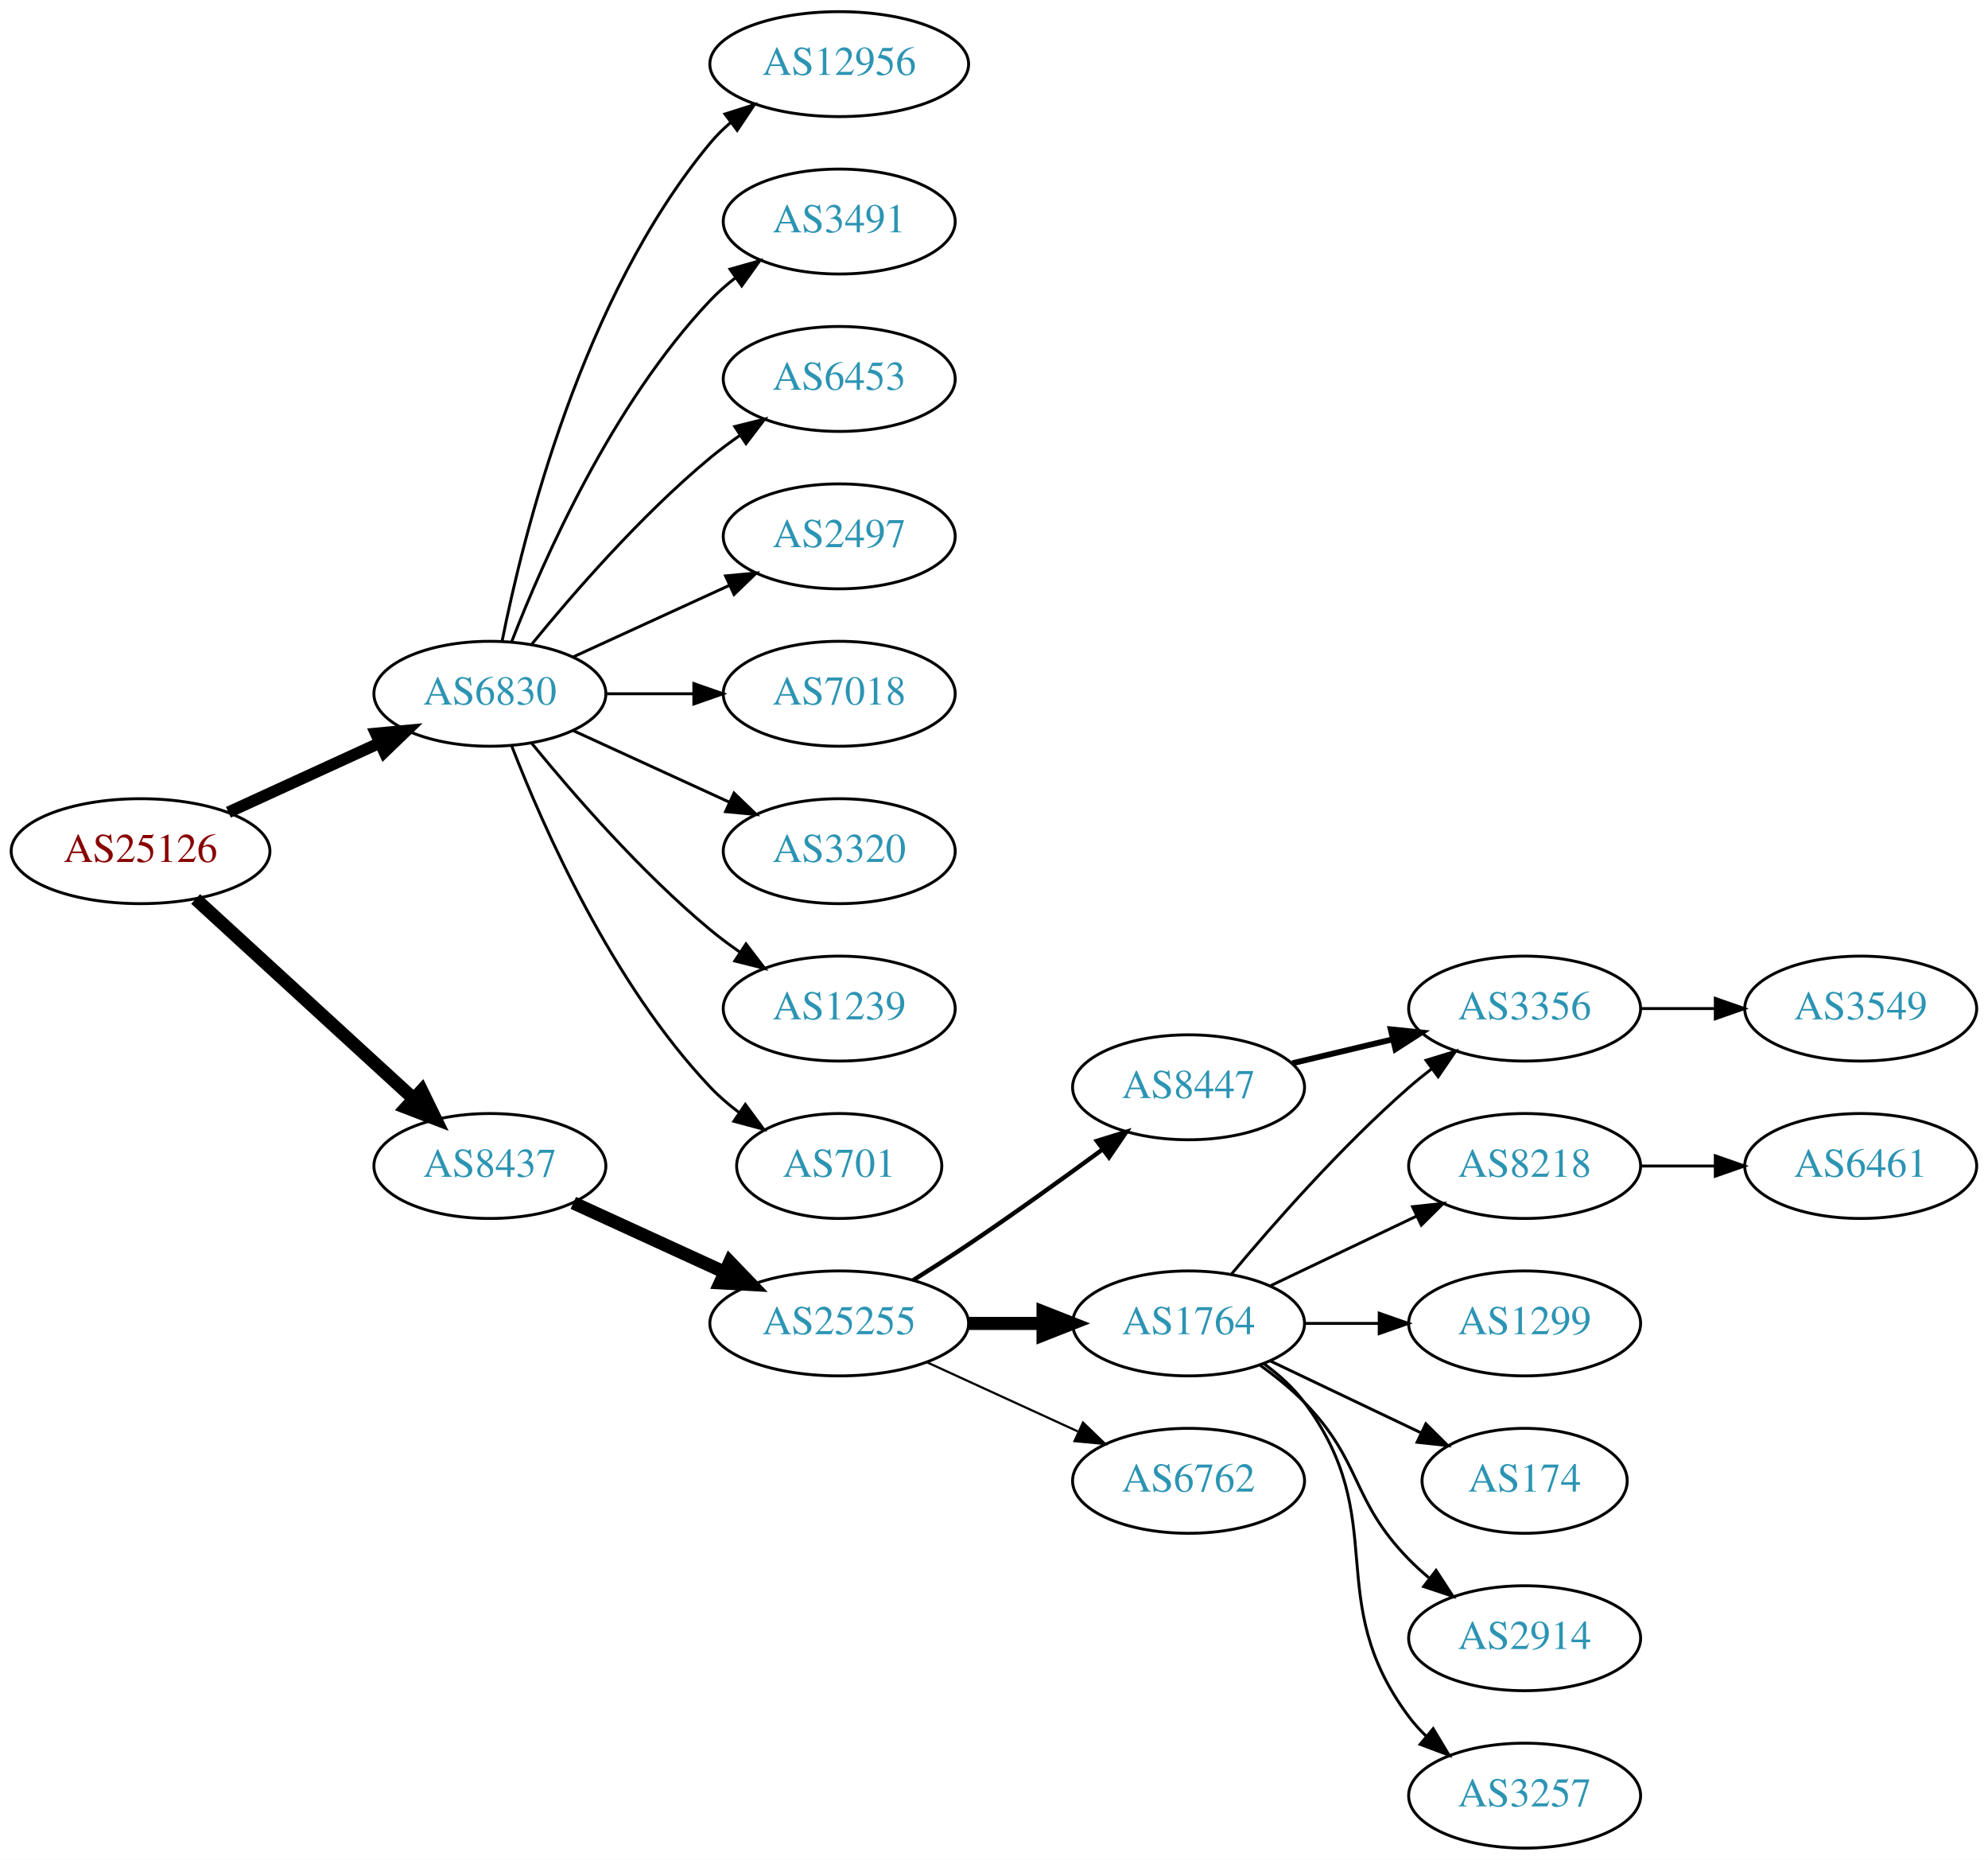
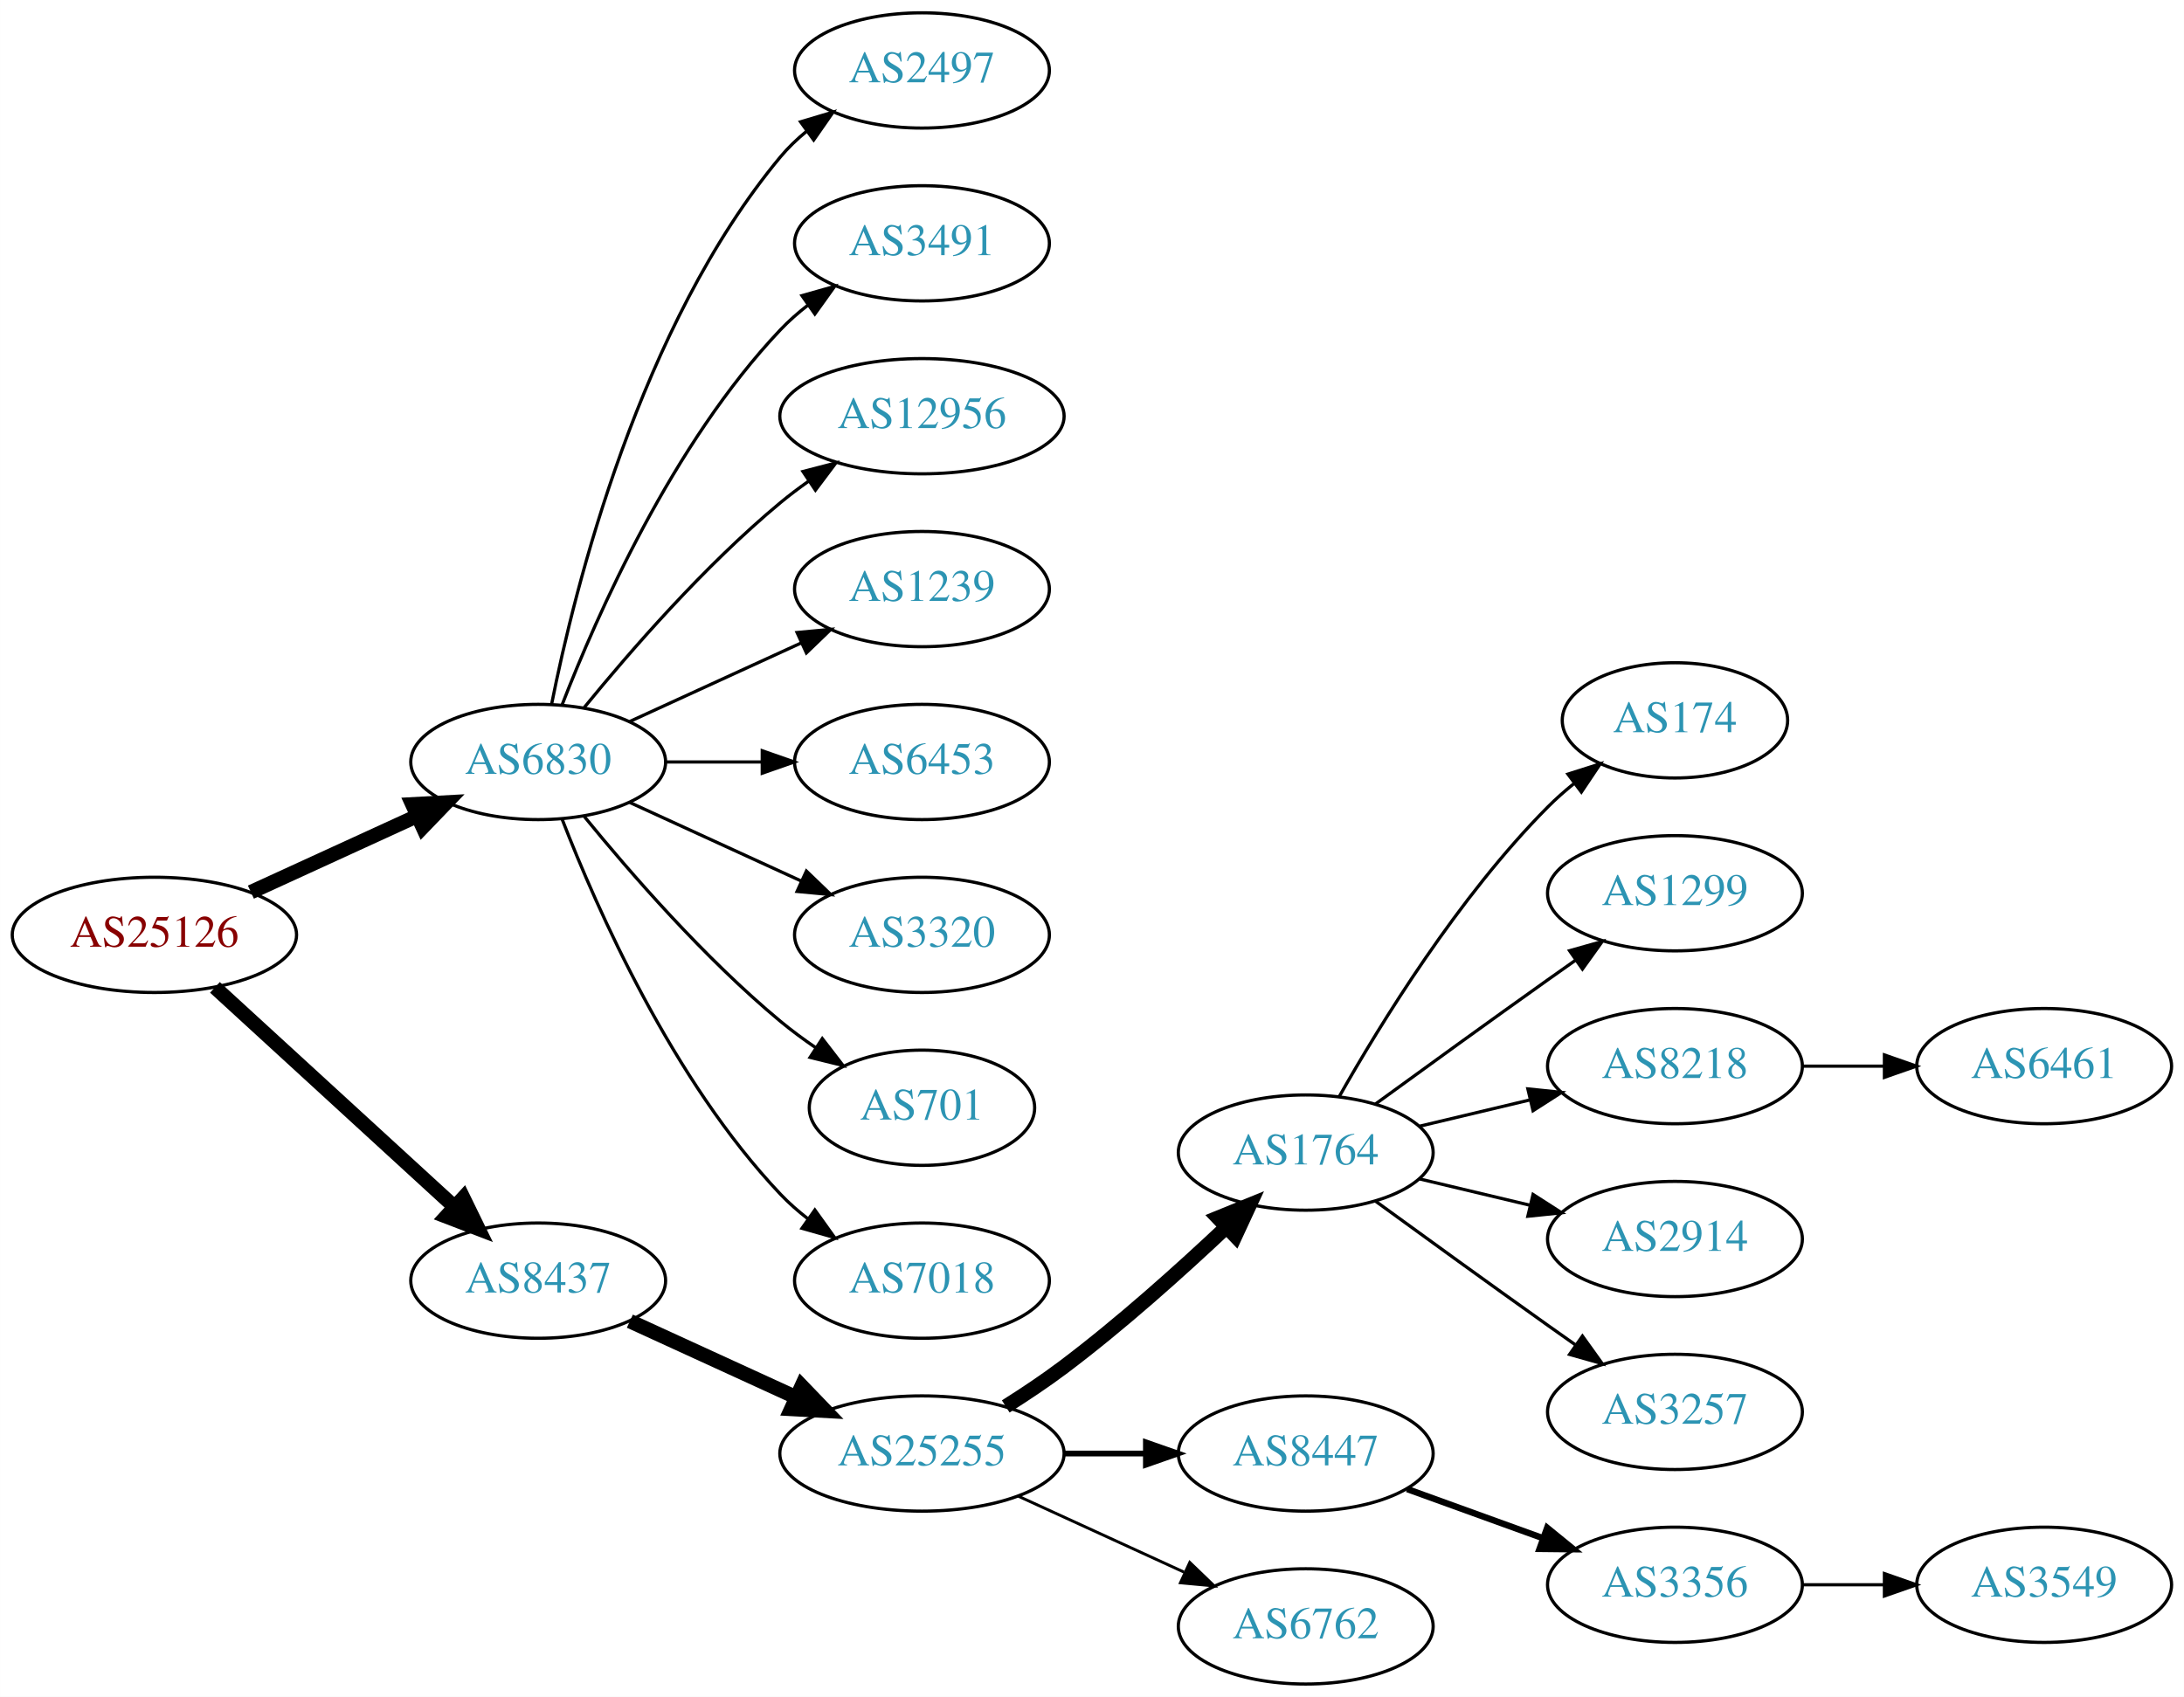
- <svg xmlns="http://www.w3.org/2000/svg" xmlns:xlink="http://www.w3.org/1999/xlink" width="682pt" height="638pt" viewBox="0.00 0.00 681.96 638.00">
-   <g id="graph0" class="graph" transform="scale(1 1) rotate(0) translate(4 634)">
-     <polygon fill="white" stroke="none" points="-4,4 -4,-634 677.956,-634 677.956,4 -4,4" />
+ <svg xmlns="http://www.w3.org/2000/svg" xmlns:xlink="http://www.w3.org/1999/xlink" width="682pt" height="530pt" viewBox="0.00 0.00 681.96 530.00">
+   <g id="graph0" class="graph" transform="scale(1 1) rotate(0) translate(4 526)">
+     <polygon fill="white" stroke="none" points="-4,4 -4,-526 677.956,-526 677.956,4 -4,4" />
    <g id="node1" class="node">
      <g id="a_node1">
        <a xlink:href="/asn/25126" xlink:title="AS25126 ~ TIWAG-Tiroler Wasserkraft AG [AT]">
-           <ellipse fill="#ffffff" stroke="black" cx="44.196" cy="-342" rx="44.393" ry="18" />
-           <text text-anchor="middle" x="44.196" y="-338.3" font-family="Times,serif" font-size="14.00" fill="#880000">AS25126</text>
+           <ellipse fill="#ffffff" stroke="black" cx="44.196" cy="-234" rx="44.393" ry="18" />
+           <text text-anchor="middle" x="44.196" y="-230.3" font-family="Times,serif" font-size="14.00" fill="#880000">AS25126</text>
        </a>
      </g>
    </g>
    <g id="node2" class="node">
      <g id="a_node2">
        <a xlink:href="/asn/6830" xlink:title="AS6830 ~ LGI-UPC [AT]">
-           <ellipse fill="#ffffff" stroke="black" cx="164.039" cy="-396" rx="39.794" ry="18" />
-           <text text-anchor="middle" x="164.039" y="-392.3" font-family="Times,serif" font-size="14.00" fill="#2c94b3">AS6830</text>
+           <ellipse fill="#ffffff" stroke="black" cx="164.039" cy="-288" rx="39.794" ry="18" />
+           <text text-anchor="middle" x="164.039" y="-284.3" font-family="Times,serif" font-size="14.00" fill="#2c94b3">AS6830</text>
        </a>
      </g>
    </g>
    <g id="edge1" class="edge">
-       <path fill="none" stroke="black" stroke-width="4" d="M74.326,-355.348C89.937,-362.502 109.335,-371.391 126.007,-379.03" />
-       <polygon fill="black" stroke="black" stroke-width="4" points="124.91,-382.378 135.459,-383.362 127.826,-376.014 124.91,-382.378" />
+       <path fill="none" stroke="black" stroke-width="4.5" d="M74.326,-247.348C89.937,-254.502 109.335,-263.391 126.007,-271.03" />
+       <polygon fill="black" stroke="black" stroke-width="4.5" points="124.727,-274.775 135.459,-275.362 128.008,-267.616 124.727,-274.775" />
    </g>
    <g id="node3" class="node">
      <g id="a_node3">
        <a xlink:href="/asn/8437" xlink:title="AS8437 ~ Hutchison Drei Austria GmbH [AT]">
-           <ellipse fill="#ffffff" stroke="black" cx="164.039" cy="-234" rx="39.794" ry="18" />
-           <text text-anchor="middle" x="164.039" y="-230.3" font-family="Times,serif" font-size="14.00" fill="#2c94b3">AS8437</text>
+           <ellipse fill="#ffffff" stroke="black" cx="164.039" cy="-126" rx="39.794" ry="18" />
+           <text text-anchor="middle" x="164.039" y="-122.3" font-family="Times,serif" font-size="14.00" fill="#2c94b3">AS8437</text>
        </a>
      </g>
    </g>
    <g id="edge2" class="edge">
-       <path fill="none" stroke="black" stroke-width="4.5" d="M63.094,-325.597C83.022,-307.333 115.38,-277.678 137.857,-257.079" />
-       <polygon fill="black" stroke="black" stroke-width="4.5" points="140.647,-259.863 145.359,-250.203 135.326,-254.057 140.647,-259.863" />
+       <path fill="none" stroke="black" stroke-width="4.5" d="M63.094,-217.597C83.022,-199.333 115.38,-169.678 137.857,-149.079" />
+       <polygon fill="black" stroke="black" stroke-width="4.5" points="140.647,-151.863 145.359,-142.203 135.326,-146.057 140.647,-151.863" />
    </g>
    <g id="node4" class="node">
      <g id="a_node4">
-         <a xlink:href="/asn/3491" xlink:title="AS3491 ~ PCCW Global, Inc. [US]">
-           <ellipse fill="#ffffff" stroke="black" cx="283.881" cy="-558" rx="39.794" ry="18" />
-           <text text-anchor="middle" x="283.881" y="-554.3" font-family="Times,serif" font-size="14.00" fill="#2c94b3">AS3491</text>
+         <a xlink:href="/asn/2497" xlink:title="AS2497 ~ Internet Initiative Japan Inc. [JP]">
+           <ellipse fill="#ffffff" stroke="black" cx="283.881" cy="-504" rx="39.794" ry="18" />
+           <text text-anchor="middle" x="283.881" y="-500.3" font-family="Times,serif" font-size="14.00" fill="#2c94b3">AS2497</text>
        </a>
      </g>
    </g>
    <g id="edge3" class="edge">
-       <path fill="none" stroke="black" d="M171.562,-413.994C182.312,-441.728 205.969,-495.429 239.685,-531 242.271,-533.728 245.188,-536.294 248.257,-538.677" />
-       <polygon fill="black" stroke="black" points="246.411,-541.658 256.605,-544.543 250.435,-535.93 246.411,-541.658" />
+       <path fill="none" stroke="black" d="M168.237,-306.073C175.401,-342.141 195.675,-424.125 239.685,-477 242.09,-479.889 244.886,-482.563 247.879,-485.013" />
+       <polygon fill="black" stroke="black" points="245.967,-487.95 256.122,-490.973 250.069,-482.277 245.967,-487.95" />
    </g>
    <g id="node5" class="node">
      <g id="a_node5">
-         <a xlink:href="/asn/6453" xlink:title="AS6453 ~ TATA COMMUNICATIONS (AMERICA) INC [US]">
-           <ellipse fill="#ffffff" stroke="black" cx="283.881" cy="-504" rx="39.794" ry="18" />
-           <text text-anchor="middle" x="283.881" y="-500.3" font-family="Times,serif" font-size="14.00" fill="#2c94b3">AS6453</text>
+         <a xlink:href="/asn/3491" xlink:title="AS3491 ~ PCCW Global, Inc. [US]">
+           <ellipse fill="#ffffff" stroke="black" cx="283.881" cy="-450" rx="39.794" ry="18" />
+           <text text-anchor="middle" x="283.881" y="-446.3" font-family="Times,serif" font-size="14.00" fill="#2c94b3">AS3491</text>
        </a>
      </g>
    </g>
    <g id="edge4" class="edge">
-       <path fill="none" stroke="black" d="M178.458,-413.065C192.572,-430.375 215.987,-457.345 239.685,-477 242.901,-479.668 246.402,-482.27 249.972,-484.741" />
-       <polygon fill="black" stroke="black" points="248.05,-487.666 258.329,-490.236 251.896,-481.817 248.05,-487.666" />
+       <path fill="none" stroke="black" d="M171.562,-305.994C182.312,-333.728 205.969,-387.429 239.685,-423 242.271,-425.728 245.188,-428.294 248.257,-430.677" />
+       <polygon fill="black" stroke="black" points="246.411,-433.658 256.605,-436.543 250.435,-427.93 246.411,-433.658" />
    </g>
    <g id="node6" class="node">
      <g id="a_node6">
-         <a xlink:href="/asn/2497" xlink:title="AS2497 ~ Internet Initiative Japan Inc. [JP]">
-           <ellipse fill="#ffffff" stroke="black" cx="283.881" cy="-450" rx="39.794" ry="18" />
-           <text text-anchor="middle" x="283.881" y="-446.3" font-family="Times,serif" font-size="14.00" fill="#2c94b3">AS2497</text>
+         <a xlink:href="/asn/12956" xlink:title="AS12956 ~ TELXIUS [ES]">
+           <ellipse fill="#ffffff" stroke="black" cx="283.881" cy="-396" rx="44.393" ry="18" />
+           <text text-anchor="middle" x="283.881" y="-392.3" font-family="Times,serif" font-size="14.00" fill="#2c94b3">AS12956</text>
        </a>
      </g>
    </g>
    <g id="edge5" class="edge">
-       <path fill="none" stroke="black" d="M192.667,-408.661C208.624,-415.973 228.895,-425.261 246.178,-433.181" />
-       <polygon fill="black" stroke="black" points="244.876,-436.435 255.425,-437.419 247.793,-430.071 244.876,-436.435" />
+       <path fill="none" stroke="black" d="M178.458,-305.065C192.572,-322.375 215.987,-349.345 239.685,-369 242.423,-371.271 245.367,-373.494 248.384,-375.63" />
+       <polygon fill="black" stroke="black" points="246.716,-378.725 256.973,-381.379 250.61,-372.908 246.716,-378.725" />
    </g>
    <g id="node7" class="node">
      <g id="a_node7">
-         <a xlink:href="/asn/7018" xlink:title="AS7018 ~ AT&amp;T Services, Inc. [US]">
-           <ellipse fill="#ffffff" stroke="black" cx="283.881" cy="-396" rx="39.794" ry="18" />
-           <text text-anchor="middle" x="283.881" y="-392.3" font-family="Times,serif" font-size="14.00" fill="#2c94b3">AS7018</text>
+         <a xlink:href="/asn/1239" xlink:title="AS1239 ~ Sprint [US]">
+           <ellipse fill="#ffffff" stroke="black" cx="283.881" cy="-342" rx="39.794" ry="18" />
+           <text text-anchor="middle" x="283.881" y="-338.3" font-family="Times,serif" font-size="14.00" fill="#2c94b3">AS1239</text>
        </a>
      </g>
    </g>
    <g id="edge6" class="edge">
-       <path fill="none" stroke="black" d="M203.951,-396C213.505,-396 223.854,-396 233.817,-396" />
-       <polygon fill="black" stroke="black" points="234.009,-399.5 244.009,-396 234.009,-392.5 234.009,-399.5" />
+       <path fill="none" stroke="black" d="M192.667,-300.661C208.624,-307.973 228.895,-317.261 246.178,-325.181" />
+       <polygon fill="black" stroke="black" points="244.876,-328.435 255.425,-329.419 247.793,-322.071 244.876,-328.435" />
    </g>
    <g id="node8" class="node">
      <g id="a_node8">
-         <a xlink:href="/asn/3320" xlink:title="AS3320 ~ DTAG [DE]">
-           <ellipse fill="#ffffff" stroke="black" cx="283.881" cy="-342" rx="39.794" ry="18" />
-           <text text-anchor="middle" x="283.881" y="-338.3" font-family="Times,serif" font-size="14.00" fill="#2c94b3">AS3320</text>
+         <a xlink:href="/asn/6453" xlink:title="AS6453 ~ TATA COMMUNICATIONS (AMERICA) INC [US]">
+           <ellipse fill="#ffffff" stroke="black" cx="283.881" cy="-288" rx="39.794" ry="18" />
+           <text text-anchor="middle" x="283.881" y="-284.3" font-family="Times,serif" font-size="14.00" fill="#2c94b3">AS6453</text>
        </a>
      </g>
    </g>
    <g id="edge7" class="edge">
-       <path fill="none" stroke="black" d="M192.667,-383.339C208.624,-376.027 228.895,-366.739 246.178,-358.819" />
-       <polygon fill="black" stroke="black" points="247.793,-361.929 255.425,-354.581 244.876,-355.565 247.793,-361.929" />
+       <path fill="none" stroke="black" d="M203.951,-288C213.505,-288 223.854,-288 233.817,-288" />
+       <polygon fill="black" stroke="black" points="234.009,-291.5 244.009,-288 234.009,-284.5 234.009,-291.5" />
    </g>
    <g id="node9" class="node">
      <g id="a_node9">
-         <a xlink:href="/asn/1239" xlink:title="AS1239 ~ Sprint [US]">
-           <ellipse fill="#ffffff" stroke="black" cx="283.881" cy="-288" rx="39.794" ry="18" />
-           <text text-anchor="middle" x="283.881" y="-284.3" font-family="Times,serif" font-size="14.00" fill="#2c94b3">AS1239</text>
+         <a xlink:href="/asn/3320" xlink:title="AS3320 ~ DTAG [DE]">
+           <ellipse fill="#ffffff" stroke="black" cx="283.881" cy="-234" rx="39.794" ry="18" />
+           <text text-anchor="middle" x="283.881" y="-230.3" font-family="Times,serif" font-size="14.00" fill="#2c94b3">AS3320</text>
        </a>
      </g>
    </g>
    <g id="edge8" class="edge">
-       <path fill="none" stroke="black" d="M178.458,-378.935C192.572,-361.625 215.987,-334.655 239.685,-315 242.901,-312.332 246.402,-309.73 249.972,-307.259" />
-       <polygon fill="black" stroke="black" points="251.896,-310.183 258.329,-301.764 248.05,-304.334 251.896,-310.183" />
+       <path fill="none" stroke="black" d="M192.667,-275.339C208.624,-268.027 228.895,-258.739 246.178,-250.819" />
+       <polygon fill="black" stroke="black" points="247.793,-253.929 255.425,-246.581 244.876,-247.565 247.793,-253.929" />
    </g>
    <g id="node10" class="node">
      <g id="a_node10">
        <a xlink:href="/asn/701" xlink:title="AS701 ~ UUNET [US]">
-           <ellipse fill="#ffffff" stroke="black" cx="283.881" cy="-234" rx="35.194" ry="18" />
-           <text text-anchor="middle" x="283.881" y="-230.3" font-family="Times,serif" font-size="14.00" fill="#2c94b3">AS701</text>
+           <ellipse fill="#ffffff" stroke="black" cx="283.881" cy="-180" rx="35.194" ry="18" />
+           <text text-anchor="middle" x="283.881" y="-176.3" font-family="Times,serif" font-size="14.00" fill="#2c94b3">AS701</text>
        </a>
      </g>
    </g>
    <g id="edge9" class="edge">
-       <path fill="none" stroke="black" d="M171.562,-378.006C182.312,-350.272 205.969,-296.571 239.685,-261 242.628,-257.895 246.001,-254.999 249.537,-252.345" />
-       <polygon fill="black" stroke="black" points="251.666,-255.129 257.956,-246.603 247.722,-249.346 251.666,-255.129" />
+       <path fill="none" stroke="black" d="M178.458,-270.935C192.572,-253.625 215.987,-226.655 239.685,-207 243.148,-204.128 246.941,-201.331 250.795,-198.692" />
+       <polygon fill="black" stroke="black" points="252.757,-201.592 259.228,-193.203 248.938,-195.725 252.757,-201.592" />
    </g>
    <g id="node11" class="node">
      <g id="a_node11">
-         <a xlink:href="/asn/12956" xlink:title="AS12956 ~ TELXIUS [ES]">
-           <ellipse fill="#ffffff" stroke="black" cx="283.881" cy="-612" rx="44.393" ry="18" />
-           <text text-anchor="middle" x="283.881" y="-608.3" font-family="Times,serif" font-size="14.00" fill="#2c94b3">AS12956</text>
+         <a xlink:href="/asn/7018" xlink:title="AS7018 ~ AT&amp;T Services, Inc. [US]">
+           <ellipse fill="#ffffff" stroke="black" cx="283.881" cy="-126" rx="39.794" ry="18" />
+           <text text-anchor="middle" x="283.881" y="-122.3" font-family="Times,serif" font-size="14.00" fill="#2c94b3">AS7018</text>
        </a>
      </g>
    </g>
    <g id="edge10" class="edge">
-       <path fill="none" stroke="black" d="M168.237,-414.073C175.401,-450.141 195.675,-532.125 239.685,-585 241.778,-587.515 244.169,-589.867 246.727,-592.051" />
-       <polygon fill="black" stroke="black" points="244.676,-594.887 254.775,-598.091 248.878,-589.289 244.676,-594.887" />
+       <path fill="none" stroke="black" d="M171.562,-270.006C182.312,-242.272 205.969,-188.571 239.685,-153 242.271,-150.272 245.188,-147.706 248.257,-145.323" />
+       <polygon fill="black" stroke="black" points="250.435,-148.07 256.605,-139.457 246.411,-142.342 250.435,-148.07" />
    </g>
    <g id="node12" class="node">
      <g id="a_node12">
        <a xlink:href="/asn/25255" xlink:title="AS25255 ~ ==&gt; TELE2 AUSTRIA &lt;== [AT]">
-           <ellipse fill="#ffffff" stroke="black" cx="283.881" cy="-180" rx="44.393" ry="18" />
-           <text text-anchor="middle" x="283.881" y="-176.3" font-family="Times,serif" font-size="14.00" fill="#2c94b3">AS25255</text>
+           <ellipse fill="#ffffff" stroke="black" cx="283.881" cy="-72" rx="44.393" ry="18" />
+           <text text-anchor="middle" x="283.881" y="-68.3" font-family="Times,serif" font-size="14.00" fill="#2c94b3">AS25255</text>
        </a>
      </g>
    </g>
    <g id="edge11" class="edge">
-       <path fill="none" stroke="black" stroke-width="4.5" d="M192.667,-221.339C208.165,-214.238 227.732,-205.272 244.678,-197.506" />
-       <polygon fill="black" stroke="black" stroke-width="4.5" points="246.33,-201.08 253.781,-193.335 243.05,-193.921 246.33,-201.08" />
+       <path fill="none" stroke="black" stroke-width="4.5" d="M192.667,-113.339C208.165,-106.238 227.732,-97.272 244.678,-89.506" />
+       <polygon fill="black" stroke="black" stroke-width="4.5" points="246.33,-93.08 253.781,-85.335 243.05,-85.921 246.33,-93.08" />
    </g>
    <g id="node13" class="node">
      <g id="a_node13">
        <a xlink:href="/asn/1764" xlink:title="AS1764 ~ NEXTLAYER-AS [AT]">
-           <ellipse fill="#ffffff" stroke="black" cx="403.724" cy="-180" rx="39.794" ry="18" />
-           <text text-anchor="middle" x="403.724" y="-176.3" font-family="Times,serif" font-size="14.00" fill="#2c94b3">AS1764</text>
+           <ellipse fill="#ffffff" stroke="black" cx="403.724" cy="-166" rx="39.794" ry="18" />
+           <text text-anchor="middle" x="403.724" y="-162.3" font-family="Times,serif" font-size="14.00" fill="#2c94b3">AS1764</text>
        </a>
      </g>
    </g>
    <g id="edge12" class="edge">
-       <path fill="none" stroke="black" stroke-width="4.5" d="M328.092,-180C336.405,-180 345.168,-180 353.65,-180" />
-       <polygon fill="black" stroke="black" stroke-width="4.5" points="353.809,-183.938 363.809,-180 353.809,-176.063 353.809,-183.938" />
+       <path fill="none" stroke="black" stroke-width="4.5" d="M310.042,-86.706C316.085,-90.514 322.424,-94.746 328.077,-99 345.923,-112.428 364.623,-129.217 378.842,-142.63" />
+       <polygon fill="black" stroke="black" stroke-width="4.5" points="376.293,-145.639 386.247,-149.691 381.727,-139.94 376.293,-145.639" />
    </g>
    <g id="node14" class="node">
      <g id="a_node14">
        <a xlink:href="/asn/8447" xlink:title="AS8447 ~ A1 Telekom Austria AG [AT]">
-           <ellipse fill="#ffffff" stroke="black" cx="403.724" cy="-261" rx="39.794" ry="18" />
-           <text text-anchor="middle" x="403.724" y="-257.3" font-family="Times,serif" font-size="14.00" fill="#2c94b3">AS8447</text>
+           <ellipse fill="#ffffff" stroke="black" cx="403.724" cy="-72" rx="39.794" ry="18" />
+           <text text-anchor="middle" x="403.724" y="-68.3" font-family="Times,serif" font-size="14.00" fill="#2c94b3">AS8447</text>
        </a>
      </g>
    </g>
    <g id="edge13" class="edge">
-       <path fill="none" stroke="black" stroke-width="1.5" d="M309.283,-194.852C315.467,-198.725 322.061,-202.951 328.077,-207 343.571,-217.429 360.46,-229.579 374.249,-239.709" />
-       <polygon fill="black" stroke="black" stroke-width="1.5" points="372.27,-242.599 382.393,-245.723 376.428,-236.967 372.27,-242.599" />
+       <path fill="none" stroke="black" stroke-width="1.8" d="M328.092,-72C336.405,-72 345.168,-72 353.65,-72" />
+       <polygon fill="black" stroke="black" stroke-width="1.8" points="353.809,-75.5 363.809,-72 353.809,-68.5 353.809,-75.5" />
    </g>
    <g id="node15" class="node">
      <g id="a_node15">
        <a xlink:href="/asn/6762" xlink:title="AS6762 ~ TELECOM ITALIA SPARKLE S.p.A. [IT]">
-           <ellipse fill="#ffffff" stroke="black" cx="403.724" cy="-126" rx="39.794" ry="18" />
-           <text text-anchor="middle" x="403.724" y="-122.3" font-family="Times,serif" font-size="14.00" fill="#2c94b3">AS6762</text>
+           <ellipse fill="#ffffff" stroke="black" cx="403.724" cy="-18" rx="39.794" ry="18" />
+           <text text-anchor="middle" x="403.724" y="-14.3" font-family="Times,serif" font-size="14.00" fill="#2c94b3">AS6762</text>
        </a>
      </g>
    </g>
    <g id="edge14" class="edge">
-       <path fill="none" stroke="black" stroke-width="0.75" d="M314.011,-166.652C329.622,-159.498 349.02,-150.609 365.692,-142.97" />
-       <polygon fill="black" stroke="black" stroke-width="0.75" points="367.511,-145.986 375.144,-138.638 364.595,-139.622 367.511,-145.986" />
+       <path fill="none" stroke="black" stroke-width="0.9" d="M314.011,-58.652C329.622,-51.498 349.02,-42.609 365.692,-34.969" />
+       <polygon fill="black" stroke="black" stroke-width="0.9" points="367.511,-37.986 375.144,-30.638 364.595,-31.622 367.511,-37.986" />
    </g>
    <g id="node16" class="node">
      <g id="a_node16">
-         <a xlink:href="/asn/8218" xlink:title="AS8218 ~ legacy Neotelecoms [FR]">
-           <ellipse fill="#ffffff" stroke="black" cx="519.017" cy="-234" rx="39.794" ry="18" />
-           <text text-anchor="middle" x="519.017" y="-230.3" font-family="Times,serif" font-size="14.00" fill="#2c94b3">AS8218</text>
+         <a xlink:href="/asn/174" xlink:title="AS174 ~ Cogent Communications [US]">
+           <ellipse fill="#ffffff" stroke="black" cx="519.017" cy="-301" rx="35.194" ry="18" />
+           <text text-anchor="middle" x="519.017" y="-297.3" font-family="Times,serif" font-size="14.00" fill="#2c94b3">AS174</text>
        </a>
      </g>
    </g>
    <g id="edge15" class="edge">
-       <path fill="none" stroke="black" d="M431.86,-192.934C446.854,-200.081 465.675,-209.052 481.898,-216.785" />
-       <polygon fill="black" stroke="black" points="480.569,-220.028 491.102,-221.171 483.581,-213.709 480.569,-220.028" />
+       <path fill="none" stroke="black" d="M414.184,-183.49C426.965,-206.096 451.398,-245.886 479.37,-274 481.871,-276.513 484.631,-278.949 487.492,-281.261" />
+       <polygon fill="black" stroke="black" points="485.591,-284.21 495.689,-287.413 489.793,-278.611 485.591,-284.21" />
    </g>
    <g id="node17" class="node">
      <g id="a_node17">
-         <a xlink:href="/asn/3356" xlink:title="AS3356 ~ Level 3 Parent, LLC [US]">
-           <ellipse fill="#ffffff" stroke="black" cx="519.017" cy="-288" rx="39.794" ry="18" />
-           <text text-anchor="middle" x="519.017" y="-284.3" font-family="Times,serif" font-size="14.00" fill="#2c94b3">AS3356</text>
+         <a xlink:href="/asn/1299" xlink:title="AS1299 ~ Telia Carrier [EU]">
+           <ellipse fill="#ffffff" stroke="black" cx="519.017" cy="-247" rx="39.794" ry="18" />
+           <text text-anchor="middle" x="519.017" y="-243.3" font-family="Times,serif" font-size="14.00" fill="#2c94b3">AS1299</text>
        </a>
      </g>
    </g>
    <g id="edge16" class="edge">
-       <path fill="none" stroke="black" d="M418.354,-196.817C432.636,-213.929 456.183,-240.745 479.37,-261 481.836,-263.154 484.475,-265.294 487.172,-267.372" />
-       <polygon fill="black" stroke="black" points="485.197,-270.264 495.326,-273.37 489.345,-264.625 485.197,-270.264" />
+       <path fill="none" stroke="black" d="M425.572,-181.222C440.506,-192.091 461.12,-207.025 479.37,-220 482.191,-222.005 485.134,-224.085 488.082,-226.159" />
+       <polygon fill="black" stroke="black" points="486.109,-229.05 496.306,-231.926 490.128,-223.319 486.109,-229.05" />
    </g>
    <g id="node18" class="node">
      <g id="a_node18">
-         <a xlink:href="/asn/174" xlink:title="AS174 ~ Cogent Communications [US]">
-           <ellipse fill="#ffffff" stroke="black" cx="519.017" cy="-126" rx="35.194" ry="18" />
-           <text text-anchor="middle" x="519.017" y="-122.3" font-family="Times,serif" font-size="14.00" fill="#2c94b3">AS174</text>
+         <a xlink:href="/asn/8218" xlink:title="AS8218 ~ legacy Neotelecoms [FR]">
+           <ellipse fill="#ffffff" stroke="black" cx="519.017" cy="-193" rx="39.794" ry="18" />
+           <text text-anchor="middle" x="519.017" y="-189.3" font-family="Times,serif" font-size="14.00" fill="#2c94b3">AS8218</text>
        </a>
      </g>
    </g>
    <g id="edge17" class="edge">
-       <path fill="none" stroke="black" d="M431.86,-167.066C447.292,-159.71 466.778,-150.423 483.313,-142.541" />
-       <polygon fill="black" stroke="black" points="485.133,-145.551 492.654,-138.089 482.121,-139.232 485.133,-145.551" />
+       <path fill="none" stroke="black" d="M439.331,-174.248C450.202,-176.838 462.357,-179.735 473.799,-182.462" />
+       <polygon fill="black" stroke="black" points="473.082,-185.889 483.621,-184.803 474.705,-179.08 473.082,-185.889" />
    </g>
    <g id="node19" class="node">
      <g id="a_node19">
        <a xlink:href="/asn/2914" xlink:title="AS2914 ~ NTT America, Inc. [US]">
-           <ellipse fill="#ffffff" stroke="black" cx="519.017" cy="-72" rx="39.794" ry="18" />
-           <text text-anchor="middle" x="519.017" y="-68.3" font-family="Times,serif" font-size="14.00" fill="#2c94b3">AS2914</text>
+           <ellipse fill="#ffffff" stroke="black" cx="519.017" cy="-139" rx="39.794" ry="18" />
+           <text text-anchor="middle" x="519.017" y="-135.3" font-family="Times,serif" font-size="14.00" fill="#2c94b3">AS2914</text>
        </a>
      </g>
    </g>
    <g id="edge18" class="edge">
-       <path fill="none" stroke="black" d="M428.318,-165.611C433.574,-161.852 438.906,-157.563 443.37,-153 463.543,-132.383 459.198,-119.617 479.37,-99 481.463,-96.861 483.746,-94.782 486.123,-92.79" />
-       <polygon fill="black" stroke="black" points="488.641,-95.268 494.423,-86.389 484.367,-89.725 488.641,-95.268" />
+       <path fill="none" stroke="black" d="M439.331,-157.752C450.202,-155.162 462.357,-152.265 473.799,-149.538" />
+       <polygon fill="black" stroke="black" points="474.705,-152.92 483.621,-147.197 473.082,-146.111 474.705,-152.92" />
    </g>
    <g id="node20" class="node">
      <g id="a_node20">
        <a xlink:href="/asn/3257" xlink:title="AS3257 ~ GTT [DE]">
-           <ellipse fill="#ffffff" stroke="black" cx="519.017" cy="-18" rx="39.794" ry="18" />
-           <text text-anchor="middle" x="519.017" y="-14.3" font-family="Times,serif" font-size="14.00" fill="#2c94b3">AS3257</text>
+           <ellipse fill="#ffffff" stroke="black" cx="519.017" cy="-85" rx="39.794" ry="18" />
+           <text text-anchor="middle" x="519.017" y="-81.3" font-family="Times,serif" font-size="14.00" fill="#2c94b3">AS3257</text>
        </a>
      </g>
    </g>
    <g id="edge19" class="edge">
-       <path fill="none" stroke="black" d="M429.655,-166.118C434.731,-162.389 439.649,-157.984 443.37,-153 473.642,-112.458 449.099,-85.542 479.37,-45 481.115,-42.664 483.122,-40.455 485.285,-38.383" />
-       <polygon fill="black" stroke="black" points="487.645,-40.973 493.086,-31.882 483.163,-35.595 487.645,-40.973" />
+       <path fill="none" stroke="black" d="M425.572,-150.778C440.506,-139.909 461.12,-124.975 479.37,-112 482.191,-109.995 485.134,-107.915 488.082,-105.841" />
+       <polygon fill="black" stroke="black" points="490.128,-108.681 496.306,-100.074 486.109,-102.95 490.128,-108.681" />
+     </g>
+     <g id="node22" class="node">
+       <g id="a_node22">
+         <a xlink:href="/asn/3356" xlink:title="AS3356 ~ Level 3 Parent, LLC [US]">
+           <ellipse fill="#ffffff" stroke="black" cx="519.017" cy="-31" rx="39.794" ry="18" />
+           <text text-anchor="middle" x="519.017" y="-27.3" font-family="Times,serif" font-size="14.00" fill="#2c94b3">AS3356</text>
+         </a>
+       </g>
+     </g>
+     <g id="edge21" class="edge">
+       <path fill="none" stroke="black" stroke-width="2" d="M435.382,-60.905C448.355,-56.21 463.648,-50.676 477.529,-45.652" />
+       <polygon fill="black" stroke="black" stroke-width="2" points="479.121,-48.798 487.334,-42.104 476.739,-42.216 479.121,-48.798" />
    </g>
    <g id="node21" class="node">
      <g id="a_node21">
-         <a xlink:href="/asn/1299" xlink:title="AS1299 ~ Telia Carrier [EU]">
-           <ellipse fill="#ffffff" stroke="black" cx="519.017" cy="-180" rx="39.794" ry="18" />
-           <text text-anchor="middle" x="519.017" y="-176.3" font-family="Times,serif" font-size="14.00" fill="#2c94b3">AS1299</text>
+         <a xlink:href="/asn/6461" xlink:title="AS6461 ~ Zayo Bandwidth [US]">
+           <ellipse fill="#ffffff" stroke="black" cx="634.31" cy="-193" rx="39.794" ry="18" />
+           <text text-anchor="middle" x="634.31" y="-189.3" font-family="Times,serif" font-size="14.00" fill="#2c94b3">AS6461</text>
        </a>
      </g>
    </g>
    <g id="edge20" class="edge">
-       <path fill="none" stroke="black" d="M443.396,-180C451.599,-180 460.363,-180 468.895,-180" />
-       <polygon fill="black" stroke="black" points="469.134,-183.5 479.134,-180 469.134,-176.5 469.134,-183.5" />
-     </g>
-     <g id="edge22" class="edge">
-       <path fill="none" stroke="black" stroke-width="2" d="M439.331,-269.248C450.202,-271.838 462.357,-274.735 473.799,-277.462" />
-       <polygon fill="black" stroke="black" stroke-width="2" points="473.082,-280.889 483.621,-279.803 474.705,-274.08 473.082,-280.889" />
-     </g>
-     <g id="node22" class="node">
-       <g id="a_node22">
-         <a xlink:href="/asn/6461" xlink:title="AS6461 ~ Zayo Bandwidth [US]">
-           <ellipse fill="#ffffff" stroke="black" cx="634.31" cy="-234" rx="39.794" ry="18" />
-           <text text-anchor="middle" x="634.31" y="-230.3" font-family="Times,serif" font-size="14.00" fill="#2c94b3">AS6461</text>
-         </a>
-       </g>
-     </g>
-     <g id="edge21" class="edge">
-       <path fill="none" stroke="black" d="M558.689,-234C566.892,-234 575.656,-234 584.188,-234" />
-       <polygon fill="black" stroke="black" points="584.427,-237.5 594.427,-234 584.427,-230.5 584.427,-237.5" />
+       <path fill="none" stroke="black" d="M558.689,-193C566.892,-193 575.656,-193 584.188,-193" />
+       <polygon fill="black" stroke="black" points="584.427,-196.5 594.427,-193 584.427,-189.5 584.427,-196.5" />
    </g>
    <g id="node23" class="node">
      <g id="a_node23">
        <a xlink:href="/asn/3549" xlink:title="AS3549 ~ Level 3 Parent, LLC [US]">
-           <ellipse fill="#ffffff" stroke="black" cx="634.31" cy="-288" rx="39.794" ry="18" />
-           <text text-anchor="middle" x="634.31" y="-284.3" font-family="Times,serif" font-size="14.00" fill="#2c94b3">AS3549</text>
-         </a>
-       </g>
-     </g>
-     <g id="edge23" class="edge">
-       <path fill="none" stroke="black" d="M558.689,-288C566.892,-288 575.656,-288 584.188,-288" />
-       <polygon fill="black" stroke="black" points="584.427,-291.5 594.427,-288 584.427,-284.5 584.427,-291.5" />
+           <ellipse fill="#ffffff" stroke="black" cx="634.31" cy="-31" rx="39.794" ry="18" />
+           <text text-anchor="middle" x="634.31" y="-27.3" font-family="Times,serif" font-size="14.00" fill="#2c94b3">AS3549</text>
+         </a>
+       </g>
+     </g>
+     <g id="edge22" class="edge">
+       <path fill="none" stroke="black" d="M558.689,-31C566.892,-31 575.656,-31 584.188,-31" />
+       <polygon fill="black" stroke="black" points="584.427,-34.5 594.427,-31 584.427,-27.5 584.427,-34.5" />
    </g>
  </g>
</svg>
